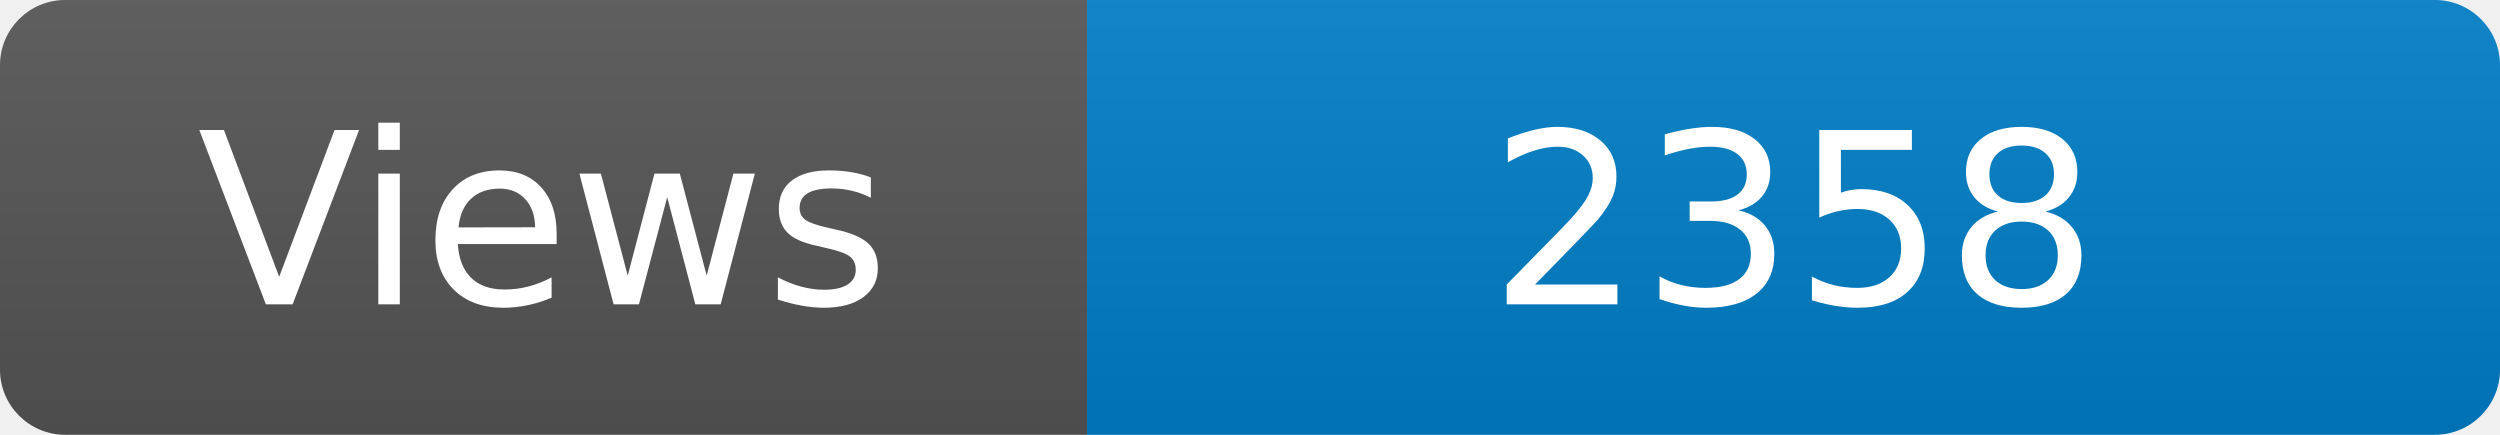
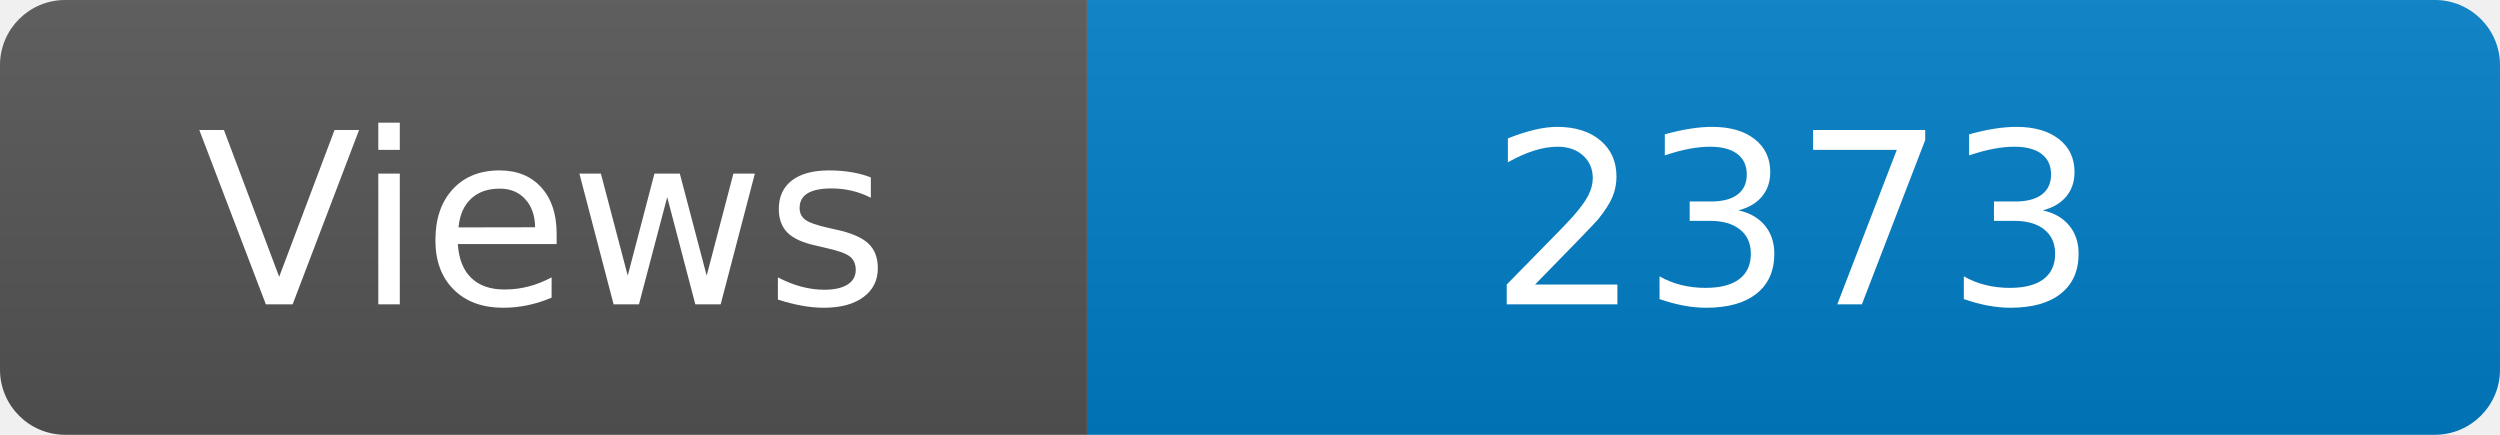
<svg xmlns="http://www.w3.org/2000/svg" width="115" height="20" role="img" aria-label="Maintained?: yes">
  <linearGradient id="s" x2="0" y2="100%">
    <stop offset="0" stop-color="#bbb" stop-opacity=".1" />
    <stop offset="1" stop-opacity=".1" />
  </linearGradient>
  <clipPath id="r">
    <rect width="115" height="20" rx="3" fill="#fff" />
  </clipPath>
  <g clip-path="url(#r)">
    <rect width="50" height="20" fill="#555" />
    <rect x="50" width="160" height="20" fill="#007ec6" />
    <rect width="115" height="20" fill="url(#s)" />
  </g>
  <g fill="#fff" text-anchor="middle" font-family="Verdana,Geneva,DejaVu Sans,sans-serif" font-size="110">
    <text x="250" y="140" transform="scale(.1)" fill="#fff">Views</text>
-     <text x="825" y="140" transform="scale(.1)" fill="#fff">2358</text>
+     <text x="825" y="140" transform="scale(.1)" fill="#fff">2373</text>
  </g>
</svg>
